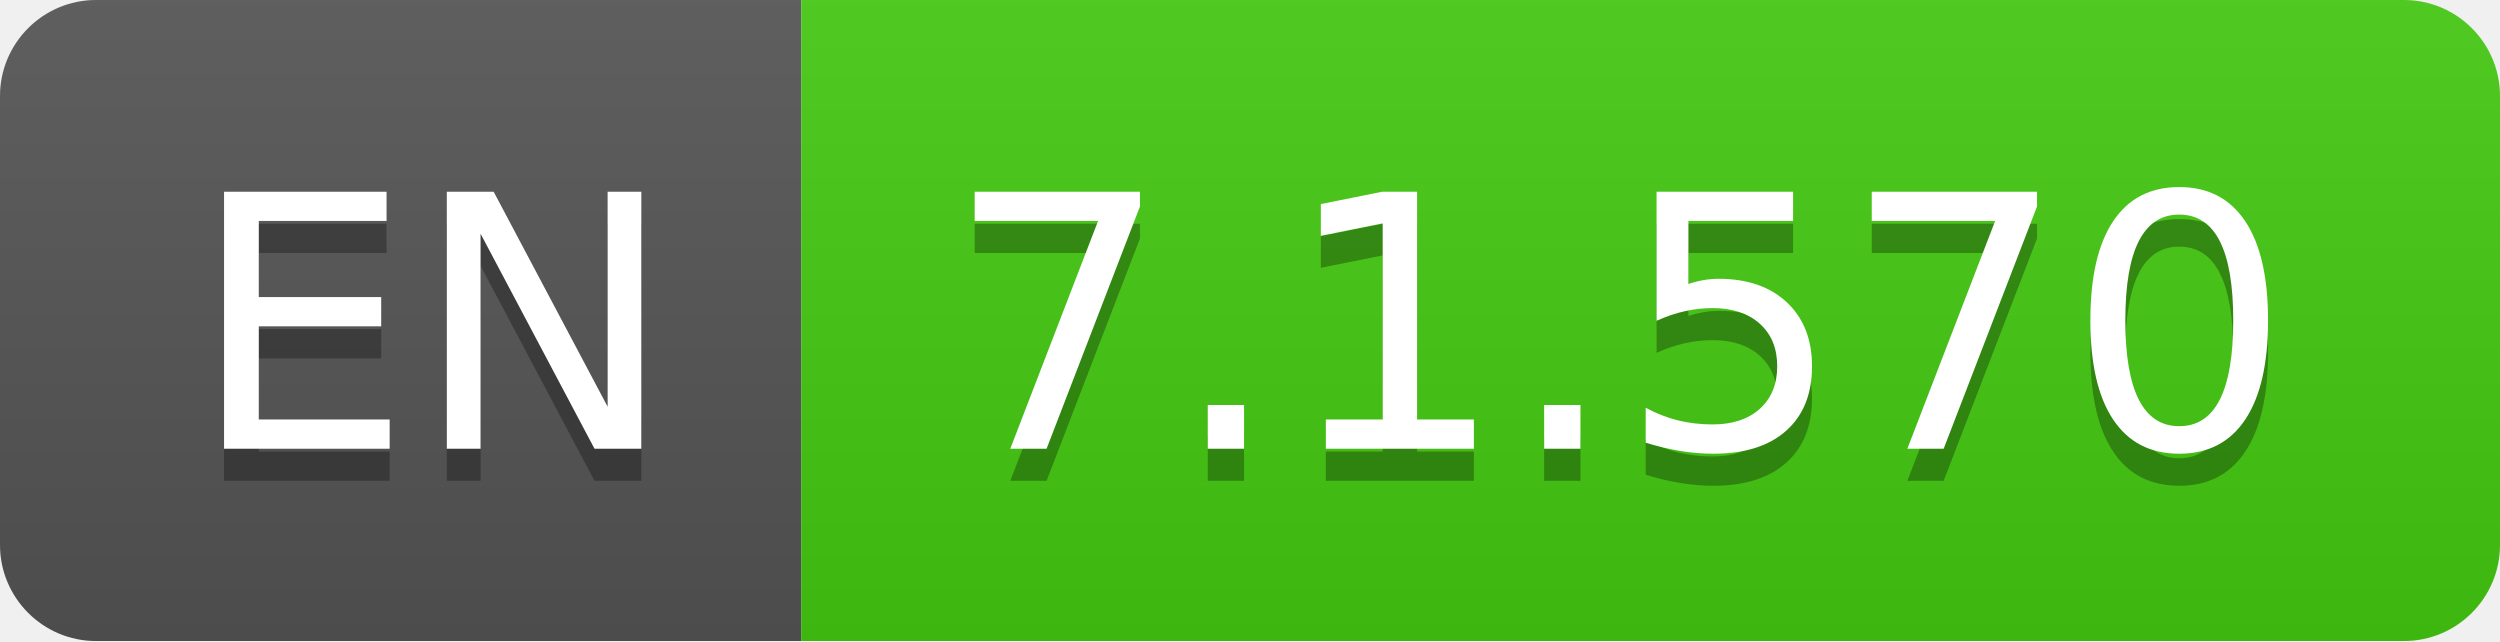
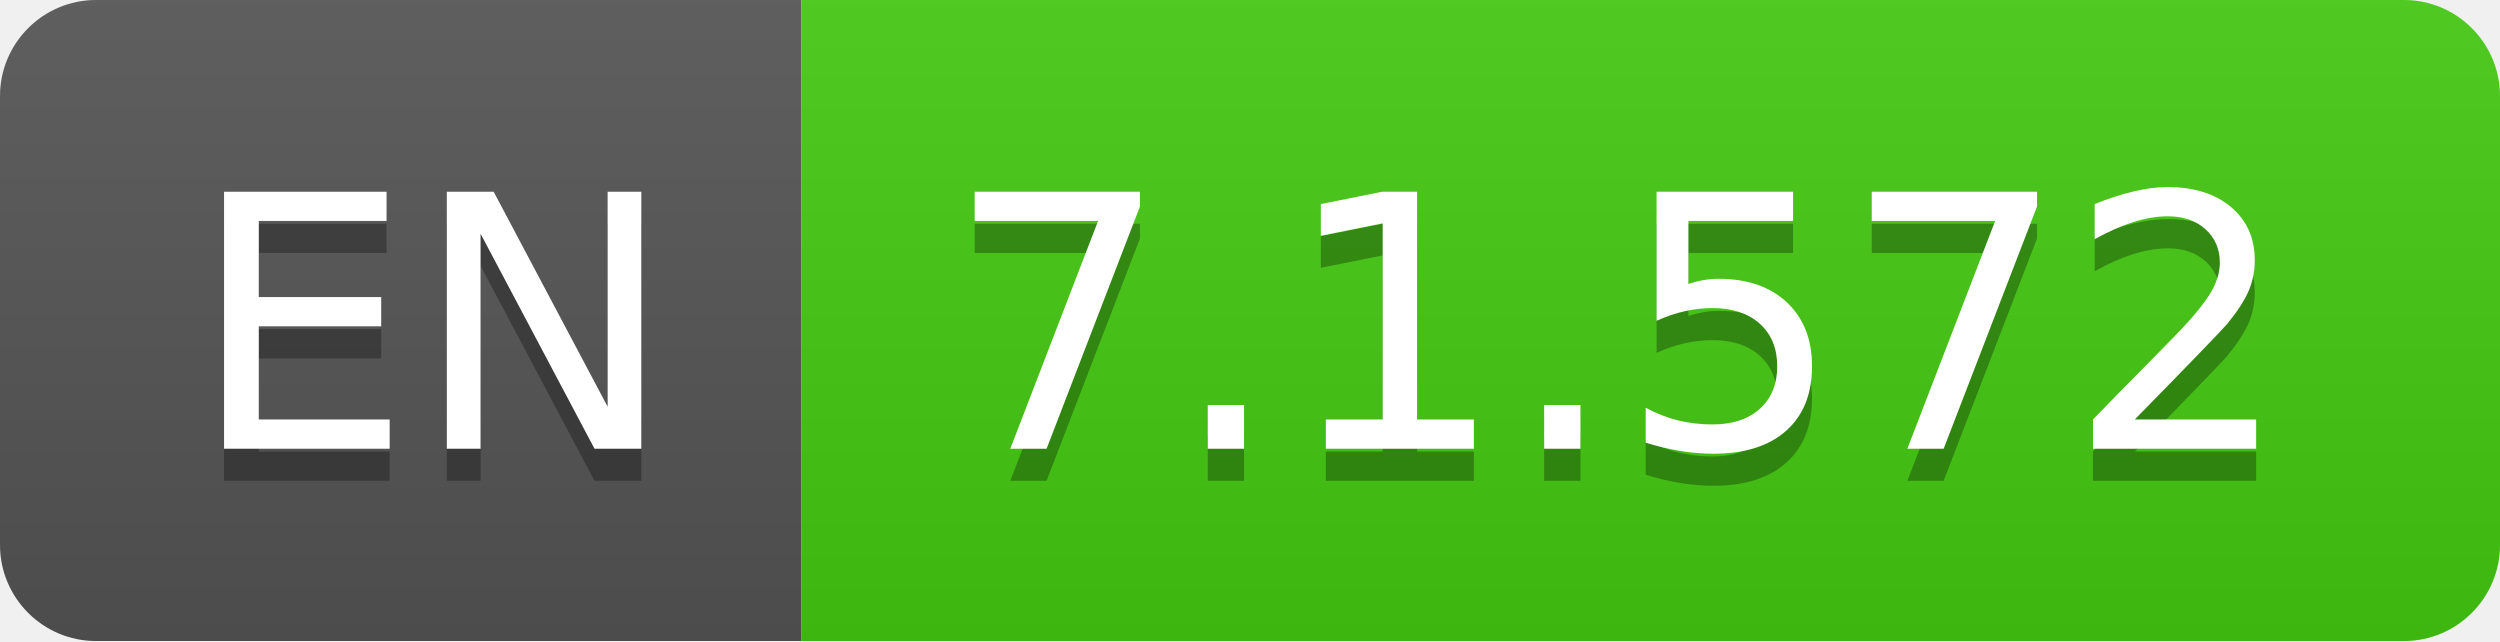
- <svg xmlns="http://www.w3.org/2000/svg" width="78" height="20" role="img" aria-label="EN: 7.1.570">
+ <svg xmlns="http://www.w3.org/2000/svg" width="78" height="20" role="img" aria-label="EN: 7.1.572">
  <linearGradient id="s" x2="0" y2="100%">
    <stop offset="0" stop-color="#bbb" stop-opacity=".1" />
    <stop offset="1" stop-opacity=".1" />
  </linearGradient>
  <clipPath id="r">
    <rect width="78" height="20" rx="3" fill="#fff" />
  </clipPath>
  <g clip-path="url(#r)">
    <rect width="25" height="20" fill="#555" />
    <rect x="25" width="53" height="20" fill="#4c1" />
    <rect width="78" height="20" fill="url(#s)" />
  </g>
  <g fill="#fff" text-anchor="middle" font-family="Verdana,Geneva,DejaVu Sans,sans-serif" text-rendering="geometricPrecision" font-size="110">
    <text aria-hidden="true" x="135" y="150" fill="#010101" fill-opacity=".3" transform="scale(.1)" textLength="150">EN</text>
    <text x="135" y="140" transform="scale(.1)" fill="#fff" textLength="150">EN</text>
-     <text aria-hidden="true" x="505" y="150" fill="#010101" fill-opacity=".3" transform="scale(.1)" textLength="430">7.1.570</text>
-     <text x="505" y="140" transform="scale(.1)" fill="#fff" textLength="430">7.1.570</text>
+     <text aria-hidden="true" x="505" y="150" fill="#010101" fill-opacity=".3" transform="scale(.1)" textLength="430">7.1.572</text>
+     <text x="505" y="140" transform="scale(.1)" fill="#fff" textLength="430">7.1.572</text>
  </g>
</svg>
